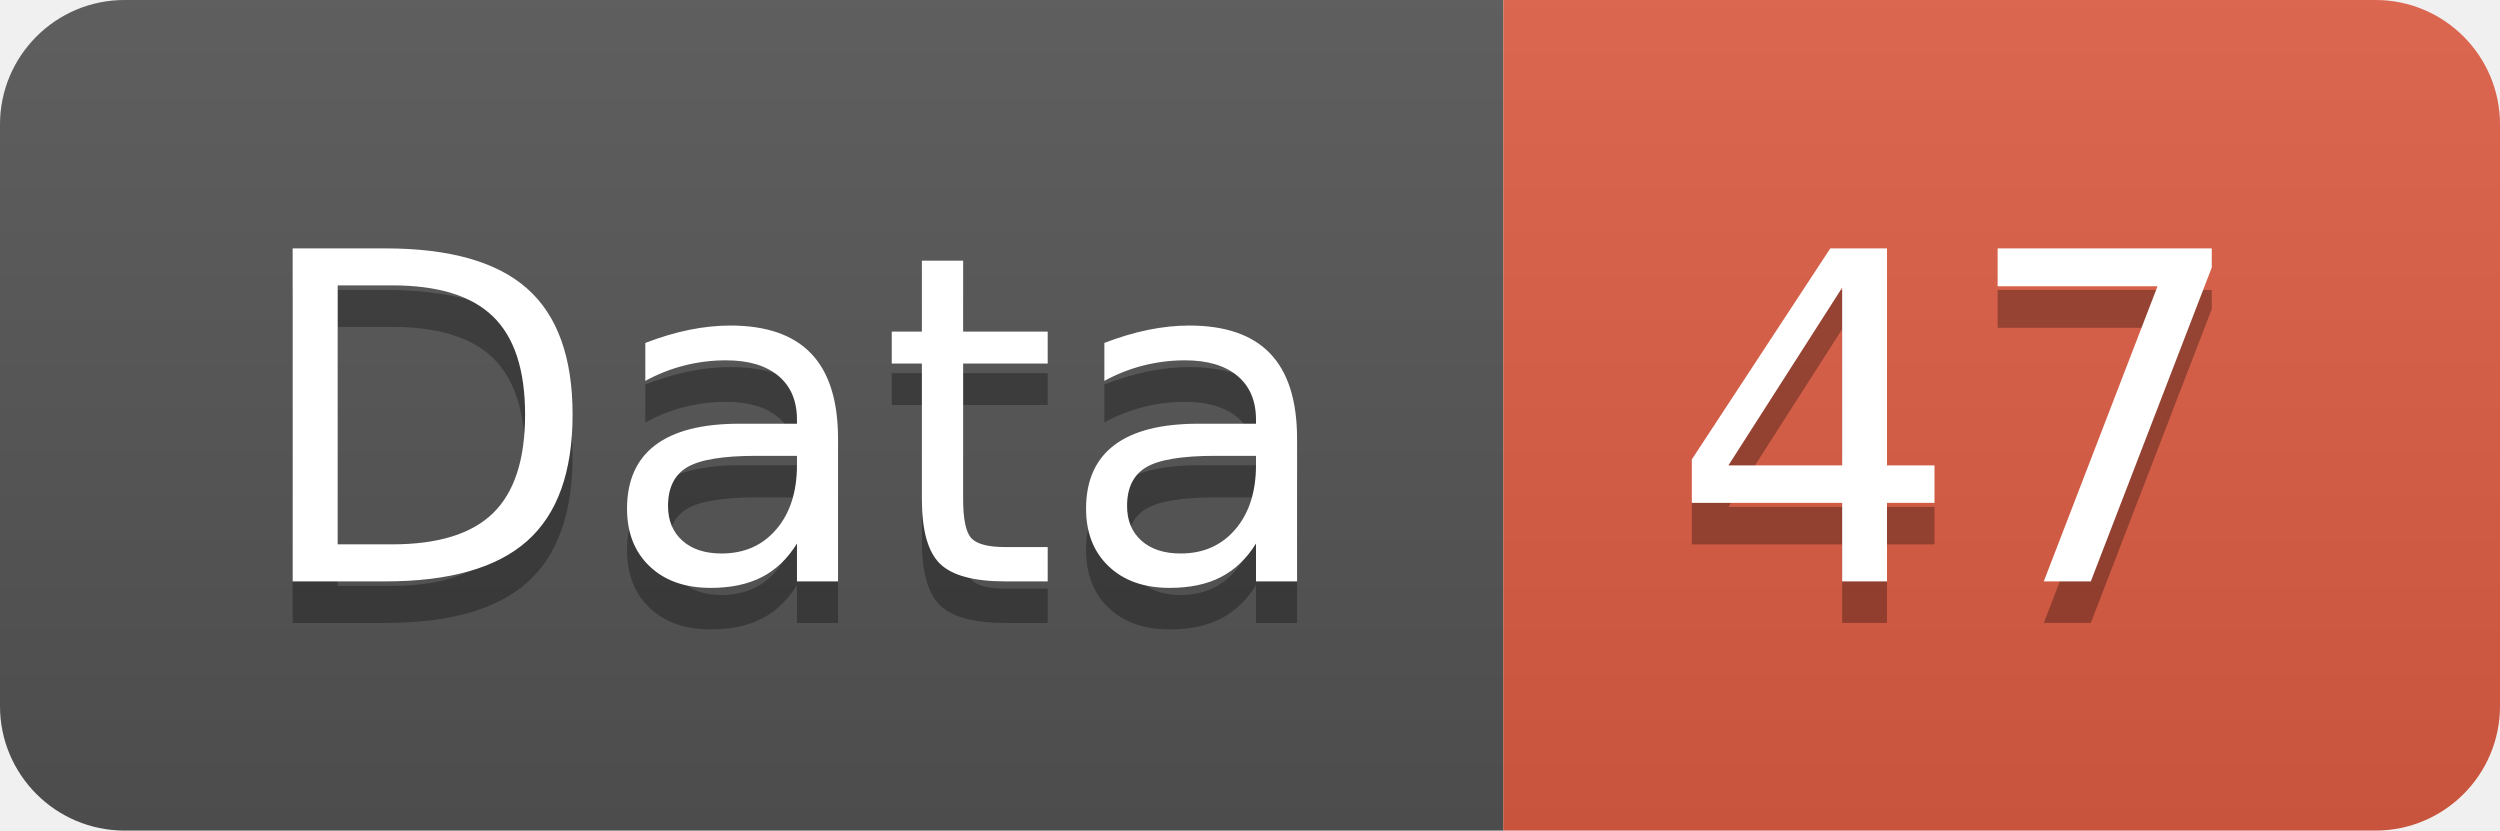
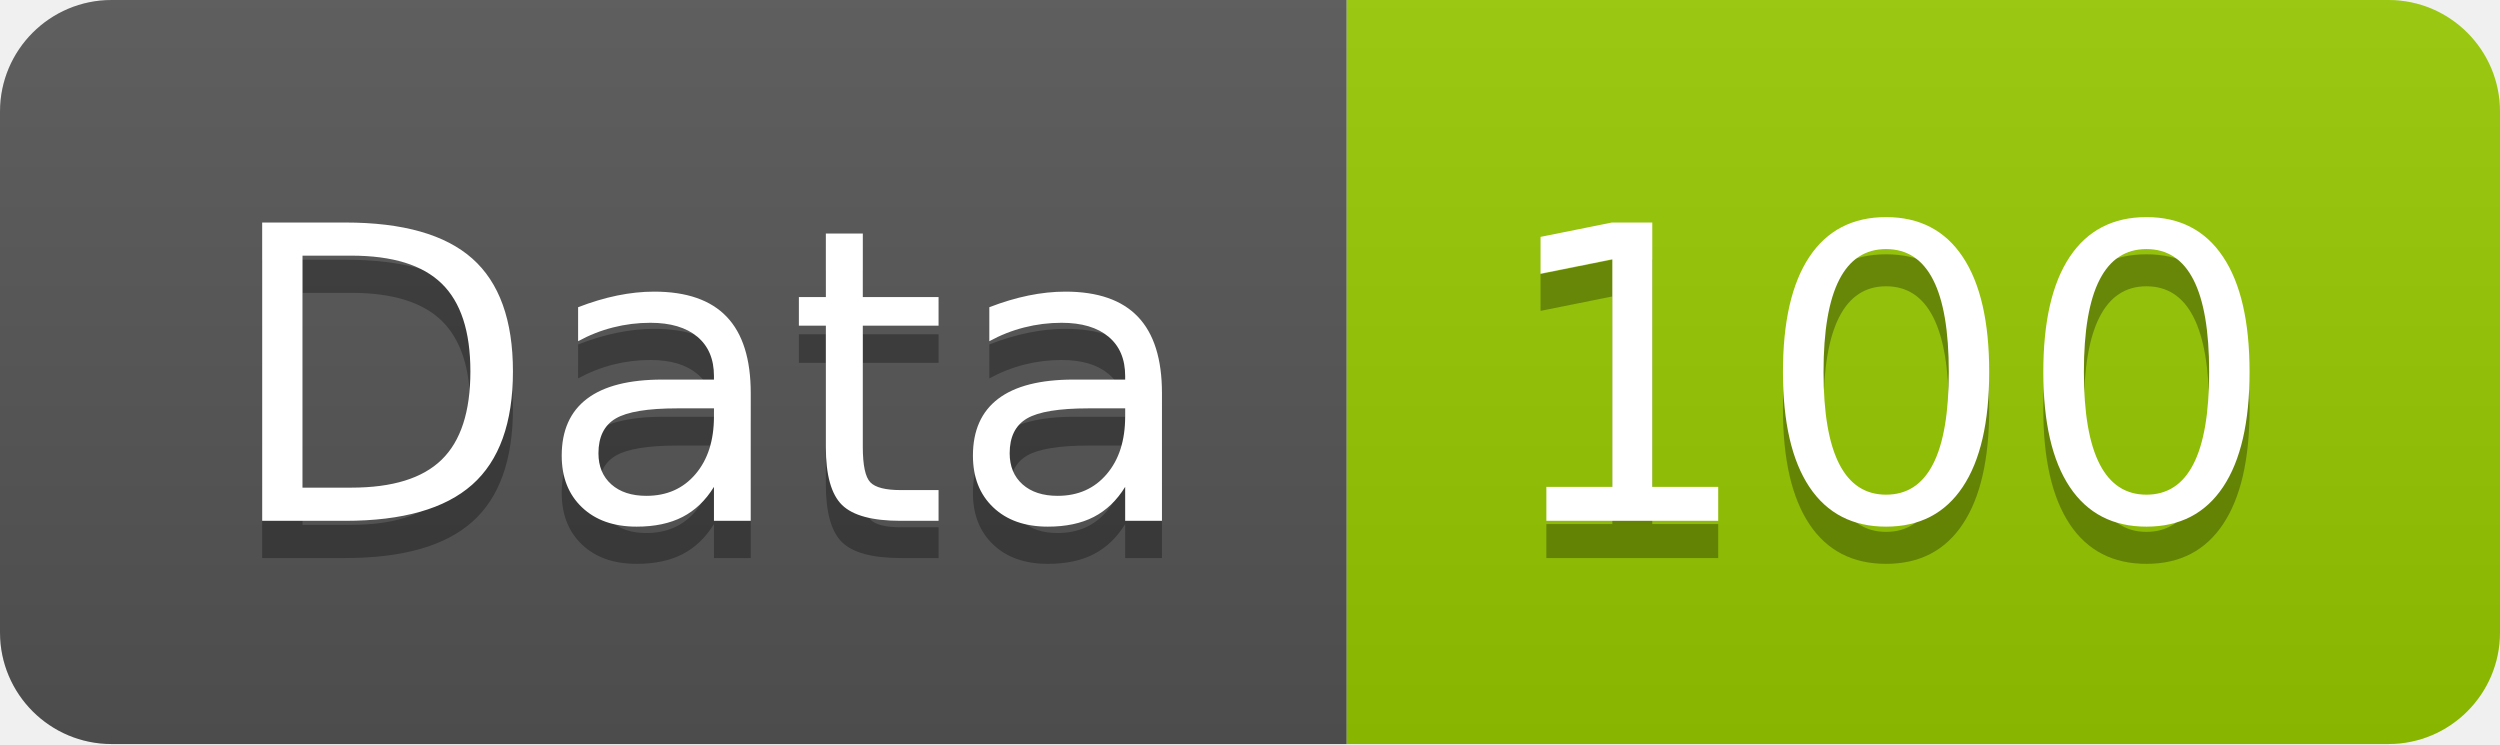
- <svg xmlns="http://www.w3.org/2000/svg" width="60.2" height="20">
+ <svg xmlns="http://www.w3.org/2000/svg" width="67.2" height="20">
  <linearGradient id="smooth" x2="0" y2="100%">
    <stop offset="0" stop-color="#bbb" stop-opacity=".1" />
    <stop offset="1" stop-opacity=".1" />
  </linearGradient>
  <clipPath id="round">
-     <rect width="60.2" height="20" rx="3" fill="#fff" />
+     <rect width="67.2" height="20" rx="3" fill="#fff" />
  </clipPath>
  <g clip-path="url(#round)">
    <rect width="36.2" height="20" fill="#555" />
-     <rect x="36.2" width="24.0" height="20" fill="#e05d44" />
-     <rect width="60.2" height="20" fill="url(#smooth)" />
+     <rect x="36.2" width="31.0" height="20" fill="#97CA00" />
+     <rect width="67.2" height="20" fill="url(#smooth)" />
  </g>
  <g fill="#fff" text-anchor="middle" font-family="DejaVu Sans,Verdana,Geneva,sans-serif" font-size="110">
    <text x="191.0" y="150" fill="#010101" fill-opacity=".3" transform="scale(0.1)" textLength="262.0" lengthAdjust="spacing">Data</text>
    <text x="191.0" y="140" transform="scale(0.1)" textLength="262.0" lengthAdjust="spacing">Data</text>
-     <text x="472.0" y="150" fill="#010101" fill-opacity=".3" transform="scale(0.1)" textLength="140.0" lengthAdjust="spacing">47</text>
-     <text x="472.0" y="140" transform="scale(0.1)" textLength="140.0" lengthAdjust="spacing">47</text>
+     <text x="507.0" y="150" fill="#010101" fill-opacity=".3" transform="scale(0.1)" textLength="210.0" lengthAdjust="spacing">100</text>
+     <text x="507.0" y="140" transform="scale(0.1)" textLength="210.0" lengthAdjust="spacing">100</text>
  </g>
</svg>
